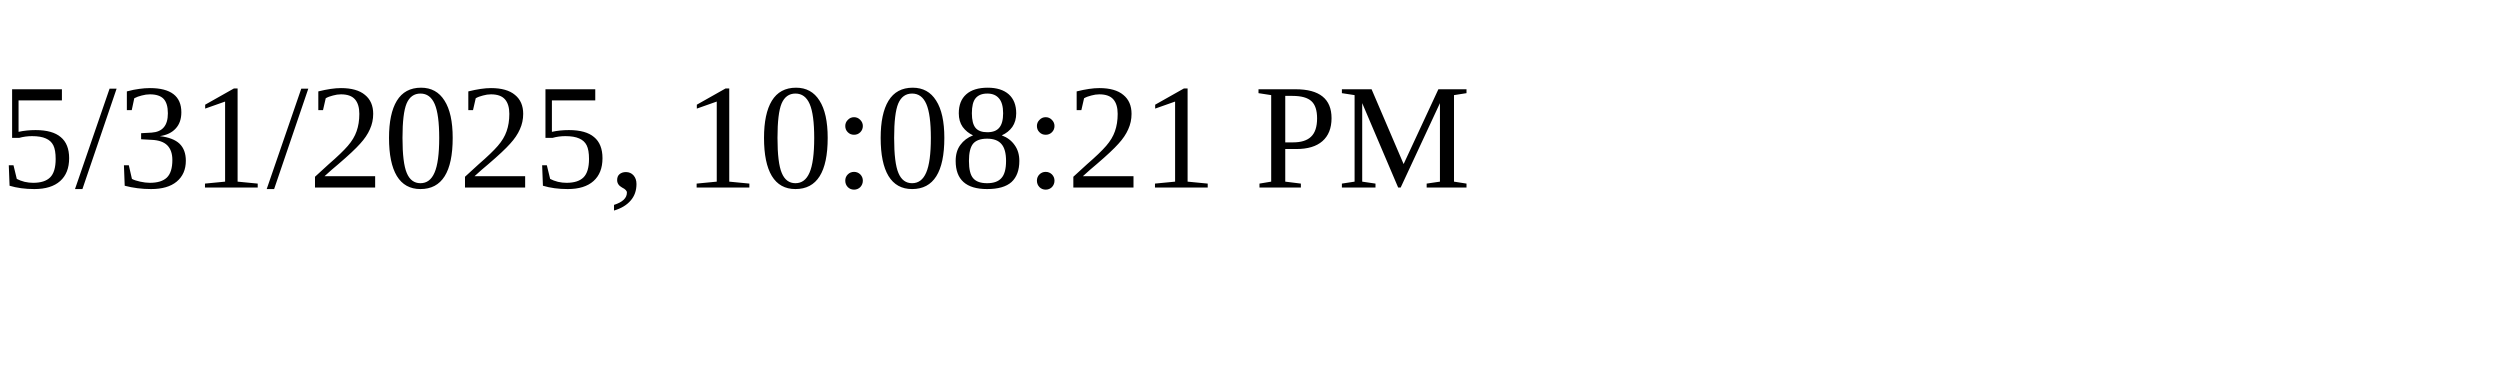
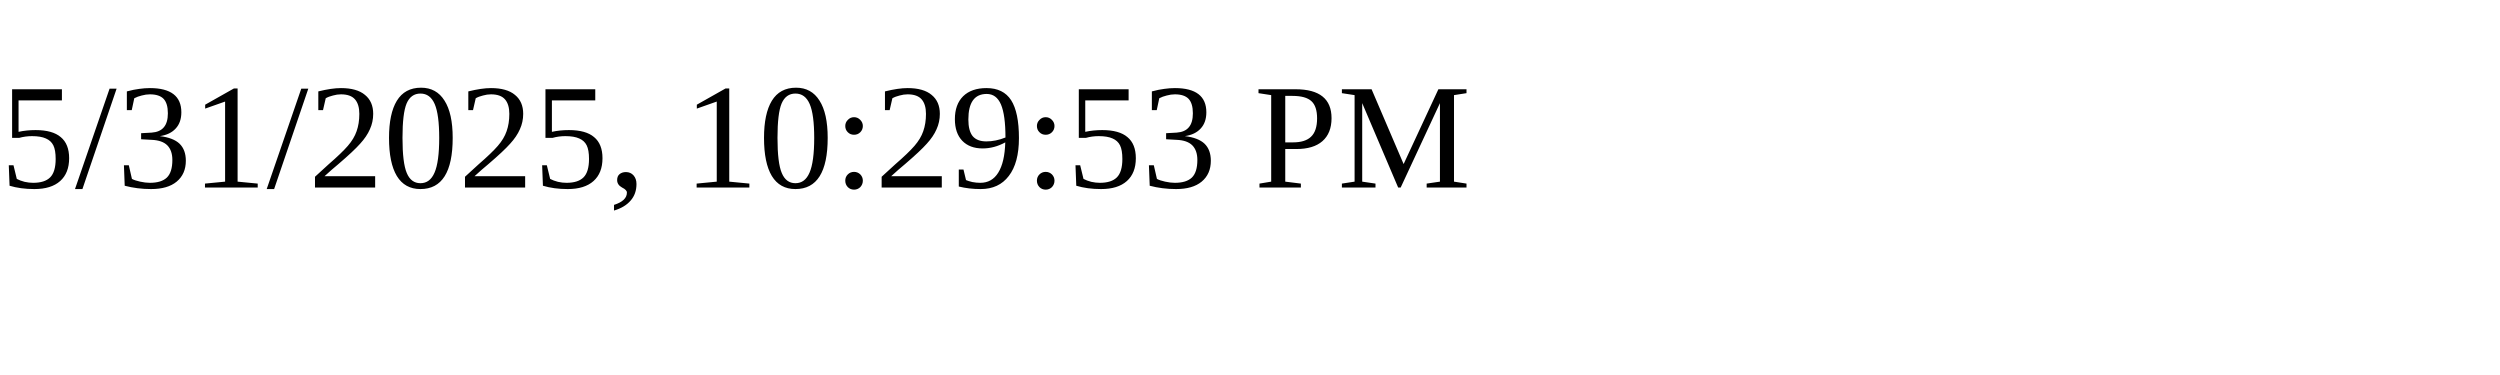
<svg xmlns="http://www.w3.org/2000/svg" height="30" width="200">
-   <text x="0" y="15">5/31/2025, 10:08:21 PM</text>
+   <text x="0" y="15">5/31/2025, 10:29:53 PM</text>
</svg>
